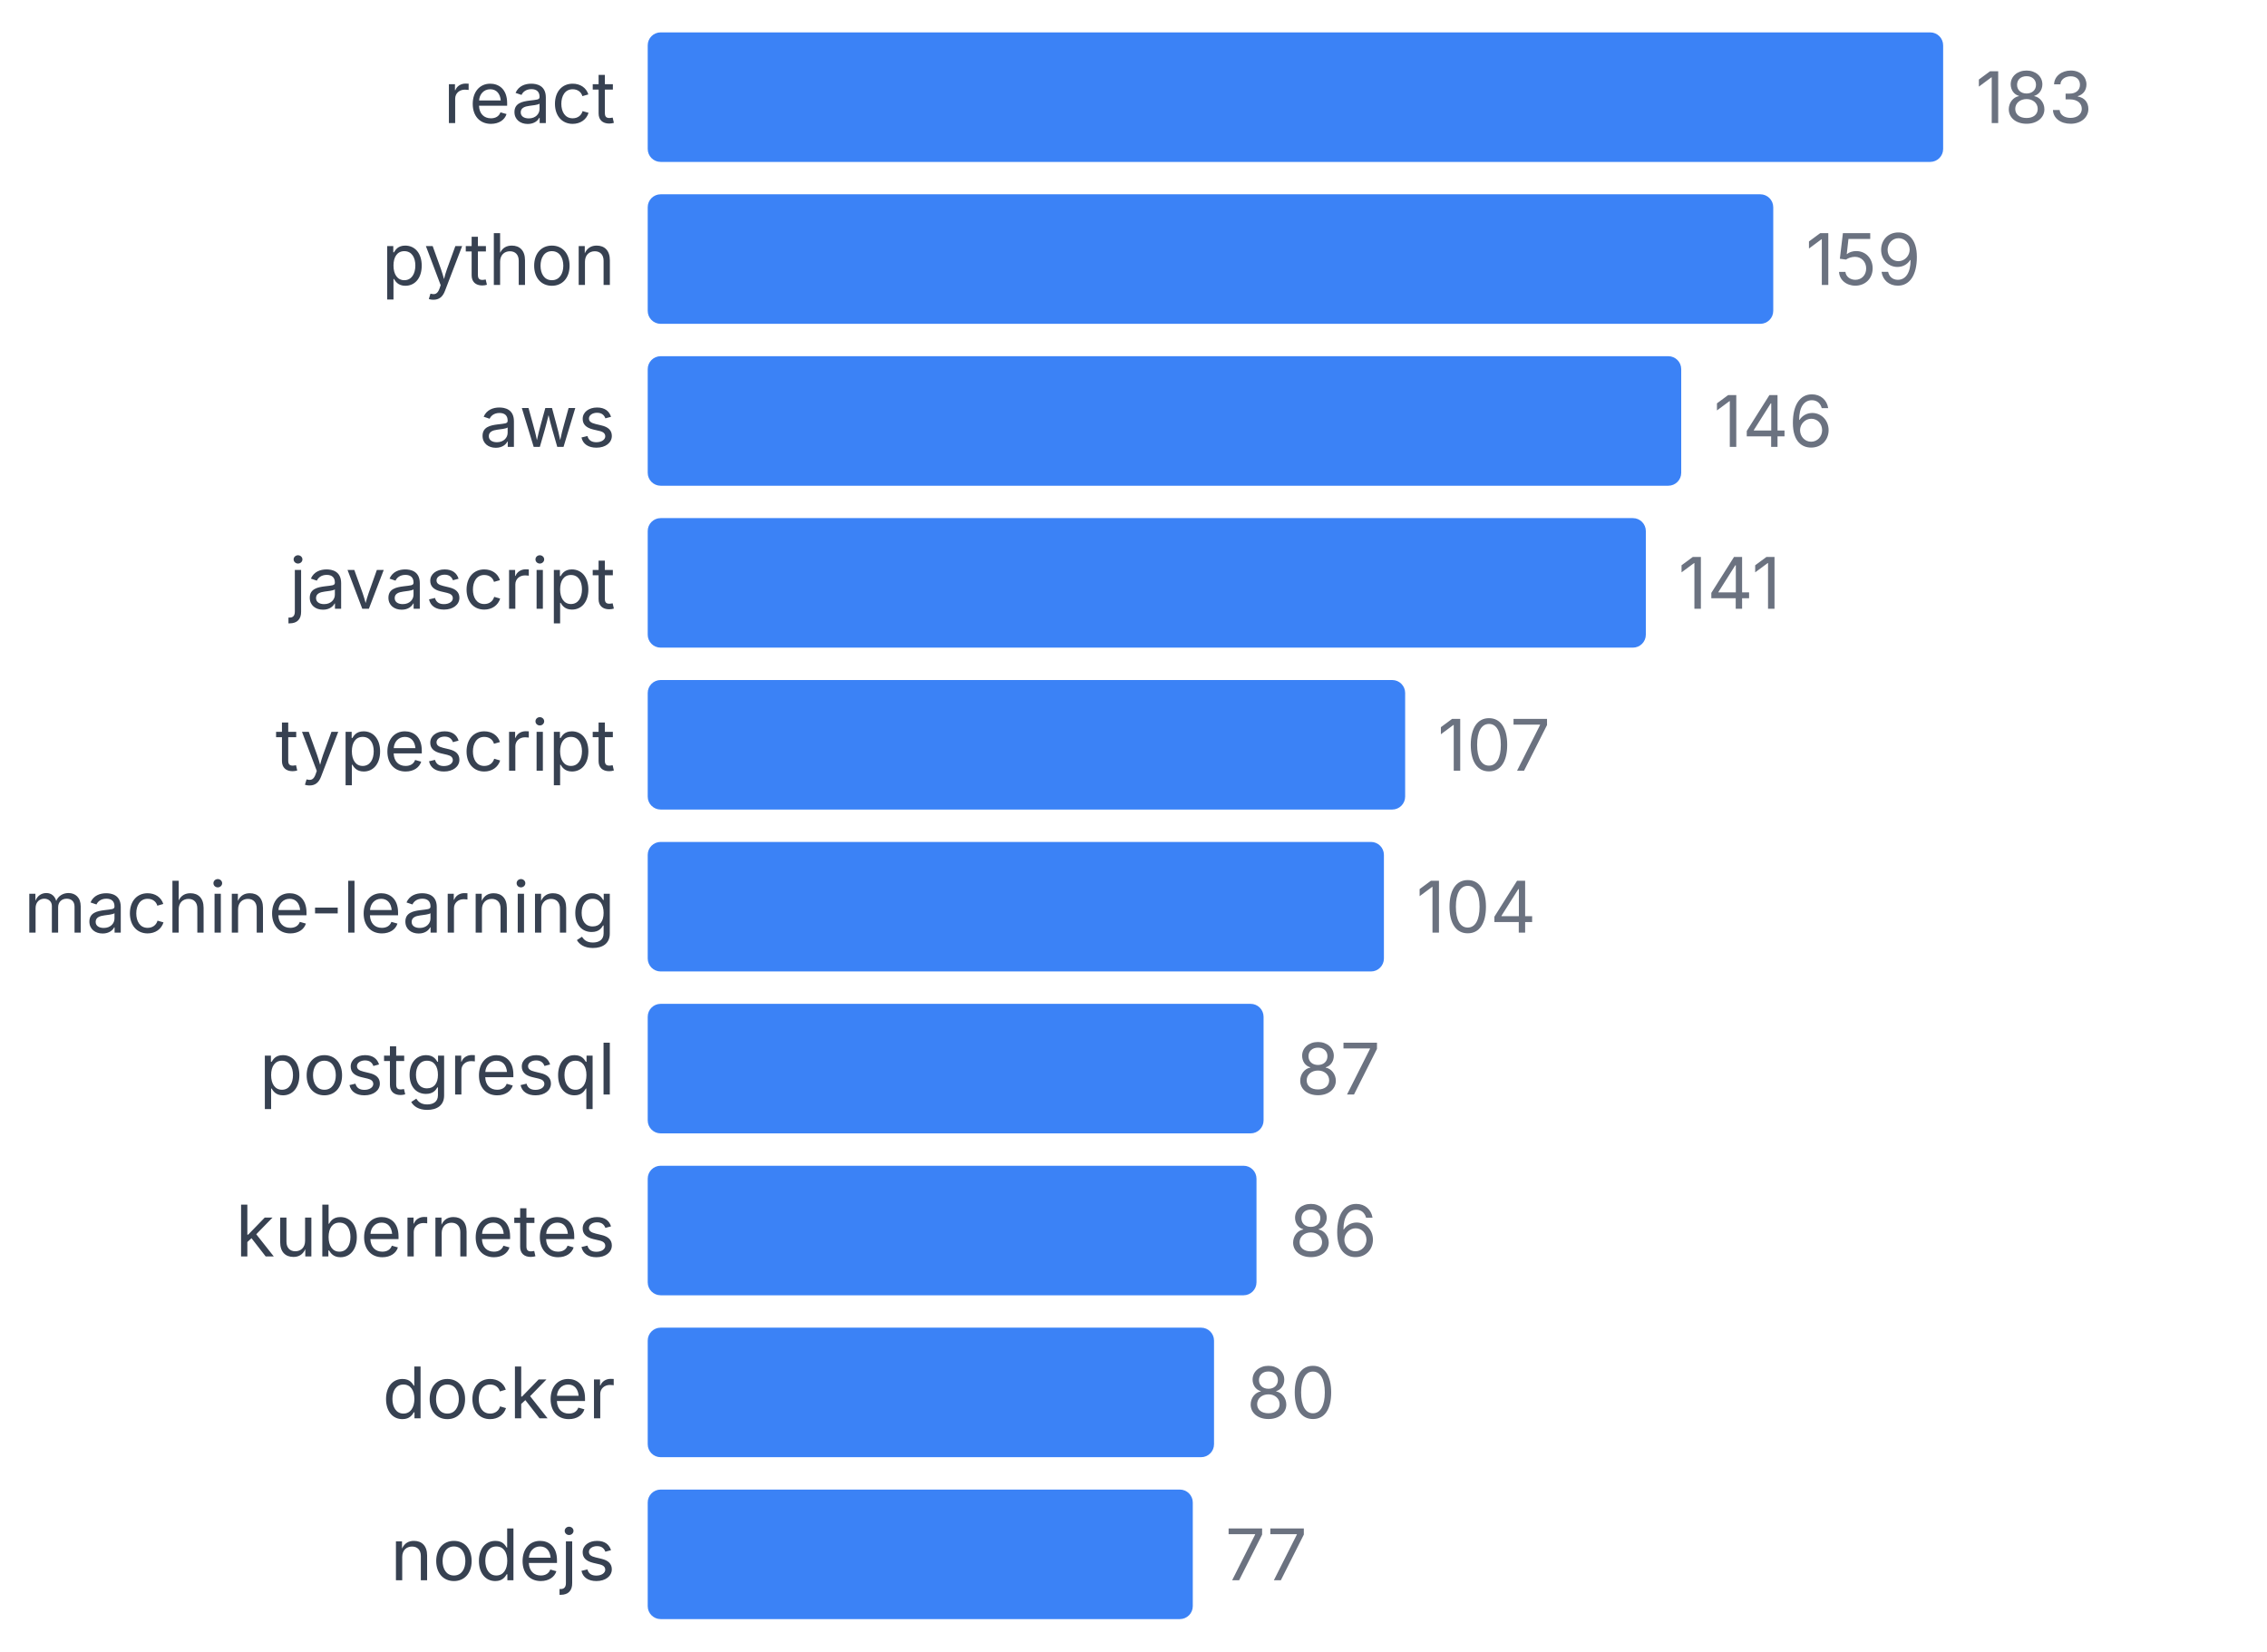
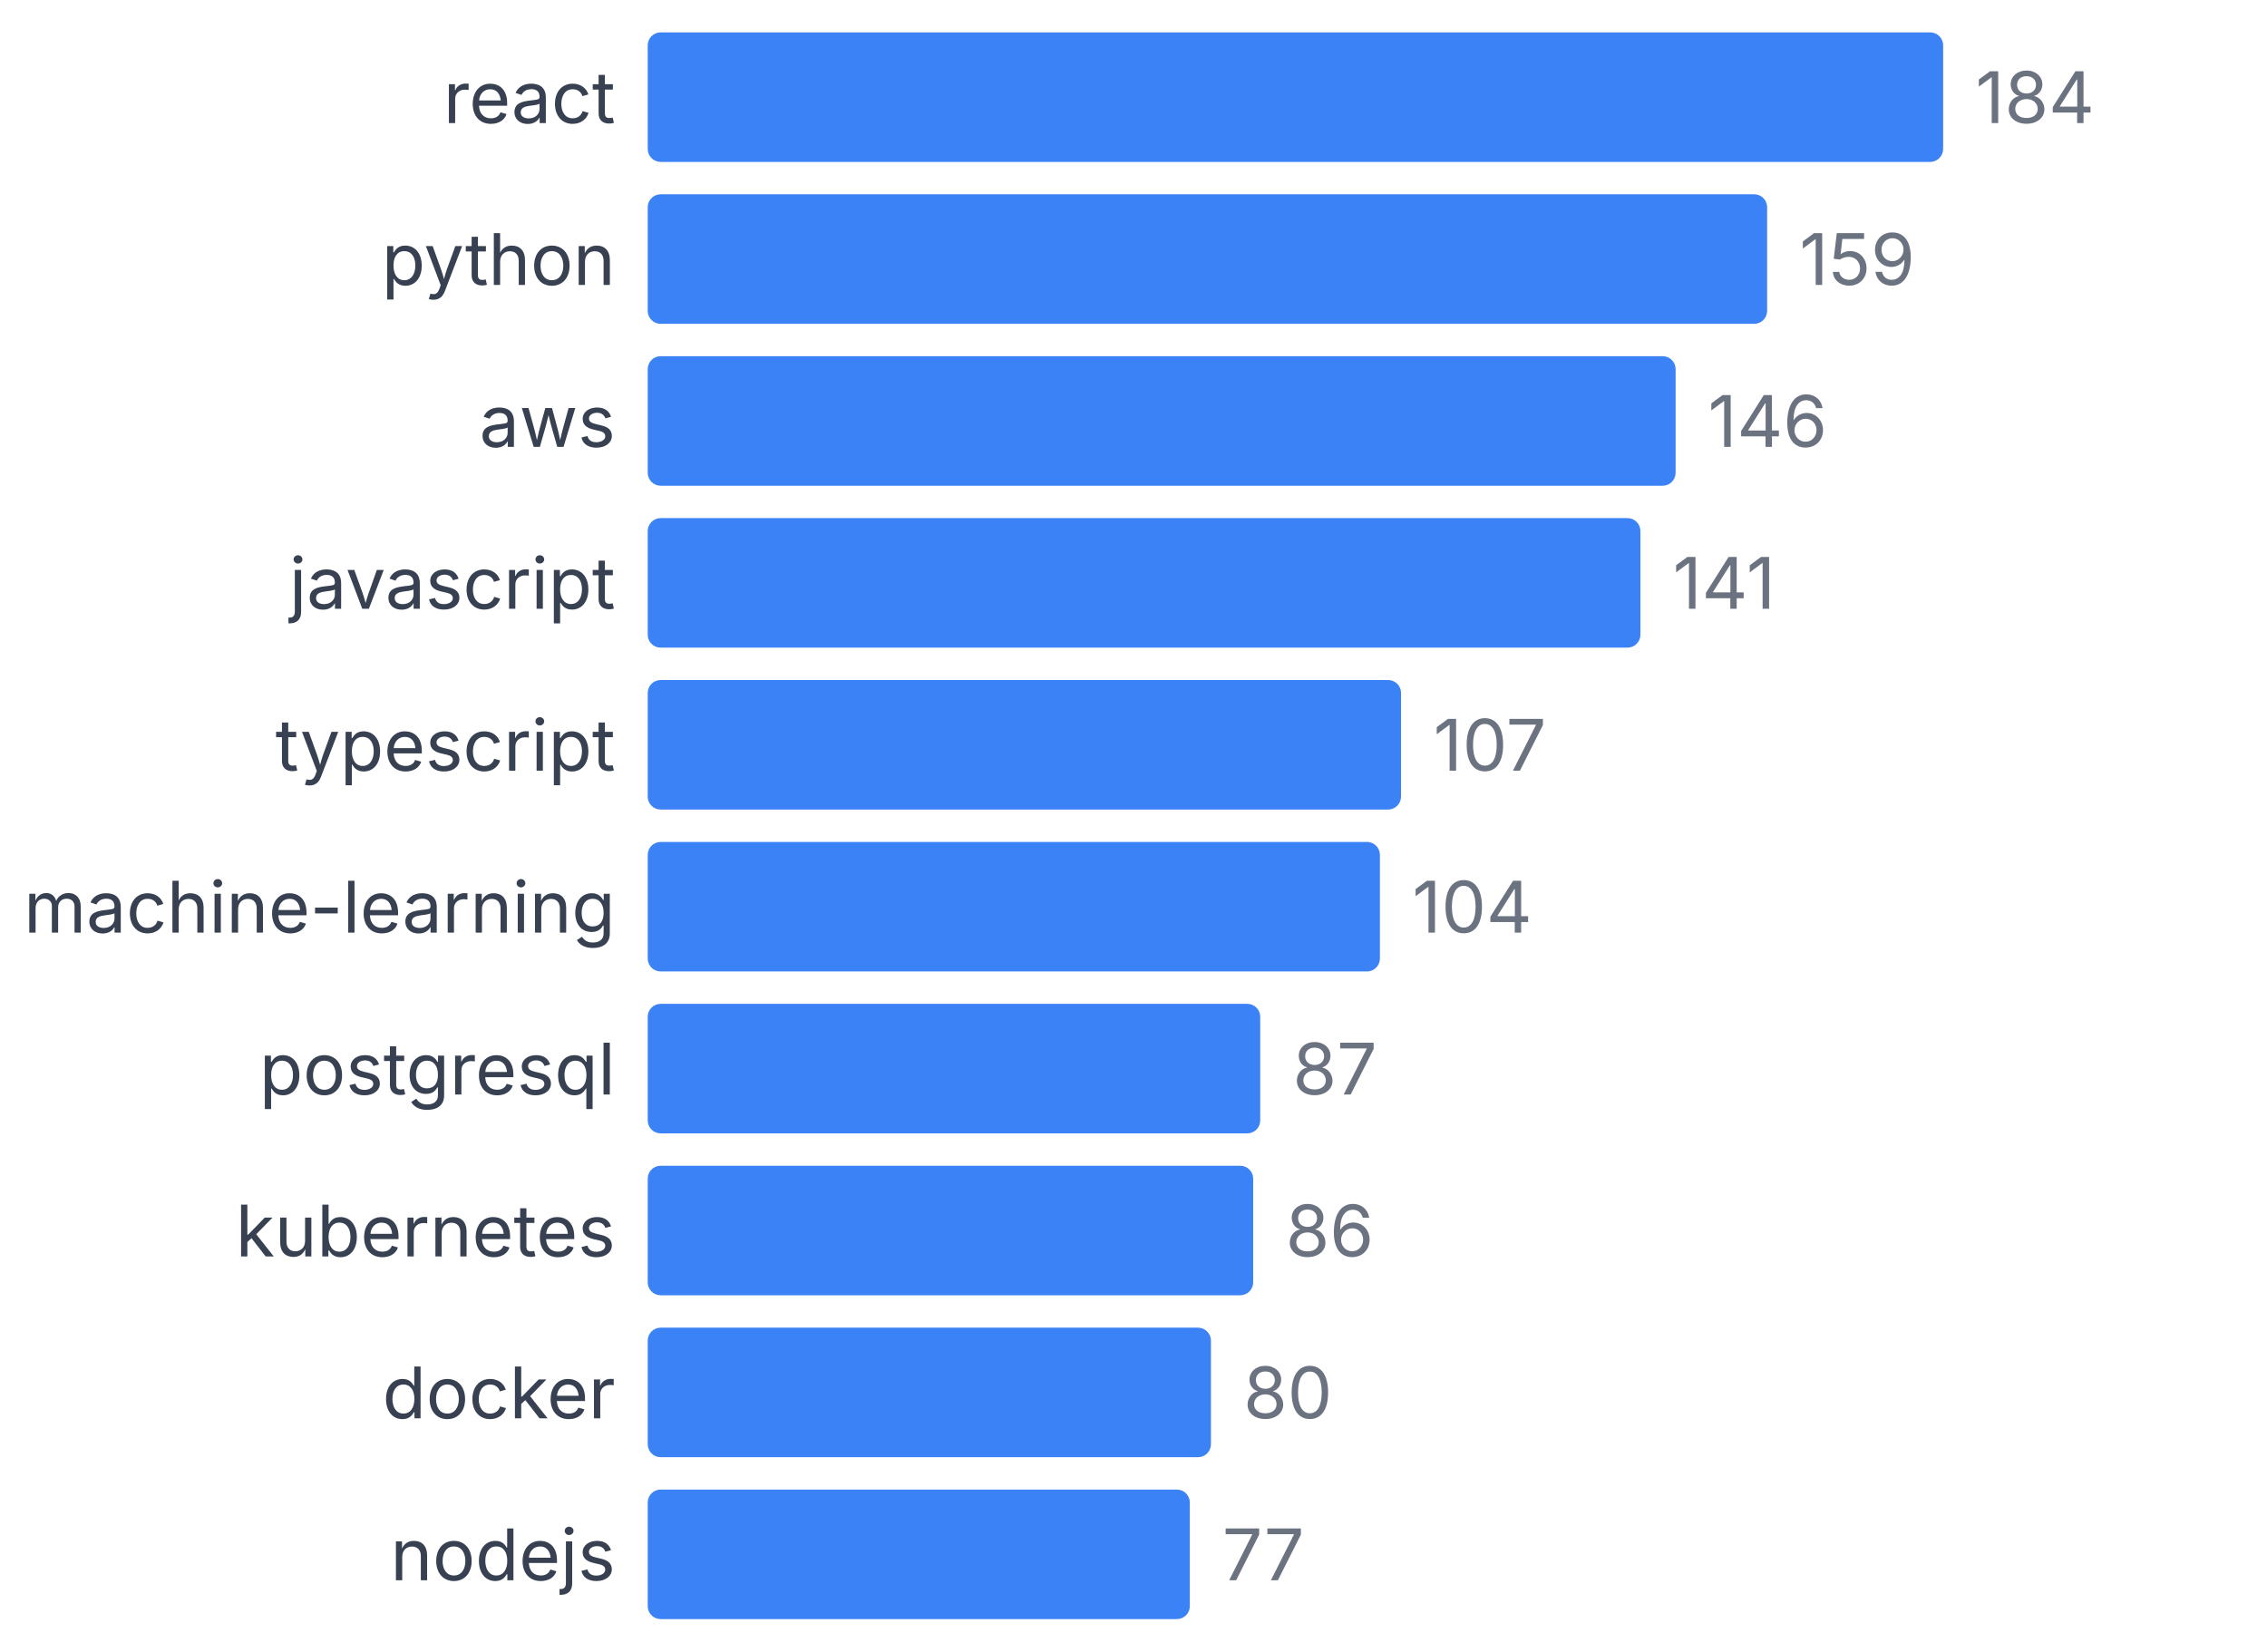
<svg xmlns="http://www.w3.org/2000/svg" width="350" height="255" viewBox="0 0 350 255">
  <style>
    text { font-family: system-ui, -apple-system, sans-serif; }
  </style>
  <text x="95" y="19" text-anchor="end" font-size="11" fill="#374151">react</text>
  <rect x="100" y="5" width="200" height="20" fill="#3b82f6" rx="2" />
-   <text x="305" y="19" font-size="11" fill="#6b7280">183</text>
+   <text x="305" y="19" font-size="11" fill="#6b7280">184</text>
  <text x="95" y="44" text-anchor="end" font-size="11" fill="#374151">python</text>
-   <rect x="100" y="30" width="173.77" height="20" fill="#3b82f6" rx="2" />
-   <text x="278.77" y="44" font-size="11" fill="#6b7280">159</text>
+   <rect x="100" y="30" width="172.826" height="20" fill="#3b82f6" rx="2" />
+   <text x="277.826" y="44" font-size="11" fill="#6b7280">159</text>
  <text x="95" y="69" text-anchor="end" font-size="11" fill="#374151">aws</text>
-   <rect x="100" y="55" width="159.563" height="20" fill="#3b82f6" rx="2" />
-   <text x="264.563" y="69" font-size="11" fill="#6b7280">146</text>
+   <rect x="100" y="55" width="158.696" height="20" fill="#3b82f6" rx="2" />
+   <text x="263.696" y="69" font-size="11" fill="#6b7280">146</text>
  <text x="95" y="94" text-anchor="end" font-size="11" fill="#374151">javascript</text>
-   <rect x="100" y="80" width="154.098" height="20" fill="#3b82f6" rx="2" />
-   <text x="259.098" y="94" font-size="11" fill="#6b7280">141</text>
+   <rect x="100" y="80" width="153.261" height="20" fill="#3b82f6" rx="2" />
+   <text x="258.261" y="94" font-size="11" fill="#6b7280">141</text>
  <text x="95" y="119" text-anchor="end" font-size="11" fill="#374151">typescript</text>
-   <rect x="100" y="105" width="116.94" height="20" fill="#3b82f6" rx="2" />
-   <text x="221.94" y="119" font-size="11" fill="#6b7280">107</text>
+   <rect x="100" y="105" width="116.304" height="20" fill="#3b82f6" rx="2" />
+   <text x="221.304" y="119" font-size="11" fill="#6b7280">107</text>
  <text x="95" y="144" text-anchor="end" font-size="11" fill="#374151">machine-learning</text>
-   <rect x="100" y="130" width="113.661" height="20" fill="#3b82f6" rx="2" />
-   <text x="218.661" y="144" font-size="11" fill="#6b7280">104</text>
+   <rect x="100" y="130" width="113.043" height="20" fill="#3b82f6" rx="2" />
+   <text x="218.043" y="144" font-size="11" fill="#6b7280">104</text>
  <text x="95" y="169" text-anchor="end" font-size="11" fill="#374151">postgresql</text>
-   <rect x="100" y="155" width="95.082" height="20" fill="#3b82f6" rx="2" />
-   <text x="200.082" y="169" font-size="11" fill="#6b7280">87</text>
+   <rect x="100" y="155" width="94.565" height="20" fill="#3b82f6" rx="2" />
+   <text x="199.565" y="169" font-size="11" fill="#6b7280">87</text>
  <text x="95" y="194" text-anchor="end" font-size="11" fill="#374151">kubernetes</text>
-   <rect x="100" y="180" width="93.989" height="20" fill="#3b82f6" rx="2" />
-   <text x="198.989" y="194" font-size="11" fill="#6b7280">86</text>
+   <rect x="100" y="180" width="93.478" height="20" fill="#3b82f6" rx="2" />
+   <text x="198.478" y="194" font-size="11" fill="#6b7280">86</text>
  <text x="95" y="219" text-anchor="end" font-size="11" fill="#374151">docker</text>
-   <rect x="100" y="205" width="87.432" height="20" fill="#3b82f6" rx="2" />
-   <text x="192.432" y="219" font-size="11" fill="#6b7280">80</text>
+   <rect x="100" y="205" width="86.957" height="20" fill="#3b82f6" rx="2" />
+   <text x="191.957" y="219" font-size="11" fill="#6b7280">80</text>
  <text x="95" y="244" text-anchor="end" font-size="11" fill="#374151">nodejs</text>
-   <rect x="100" y="230" width="84.153" height="20" fill="#3b82f6" rx="2" />
-   <text x="189.153" y="244" font-size="11" fill="#6b7280">77</text>
+   <rect x="100" y="230" width="83.696" height="20" fill="#3b82f6" rx="2" />
+   <text x="188.696" y="244" font-size="11" fill="#6b7280">77</text>
</svg>
